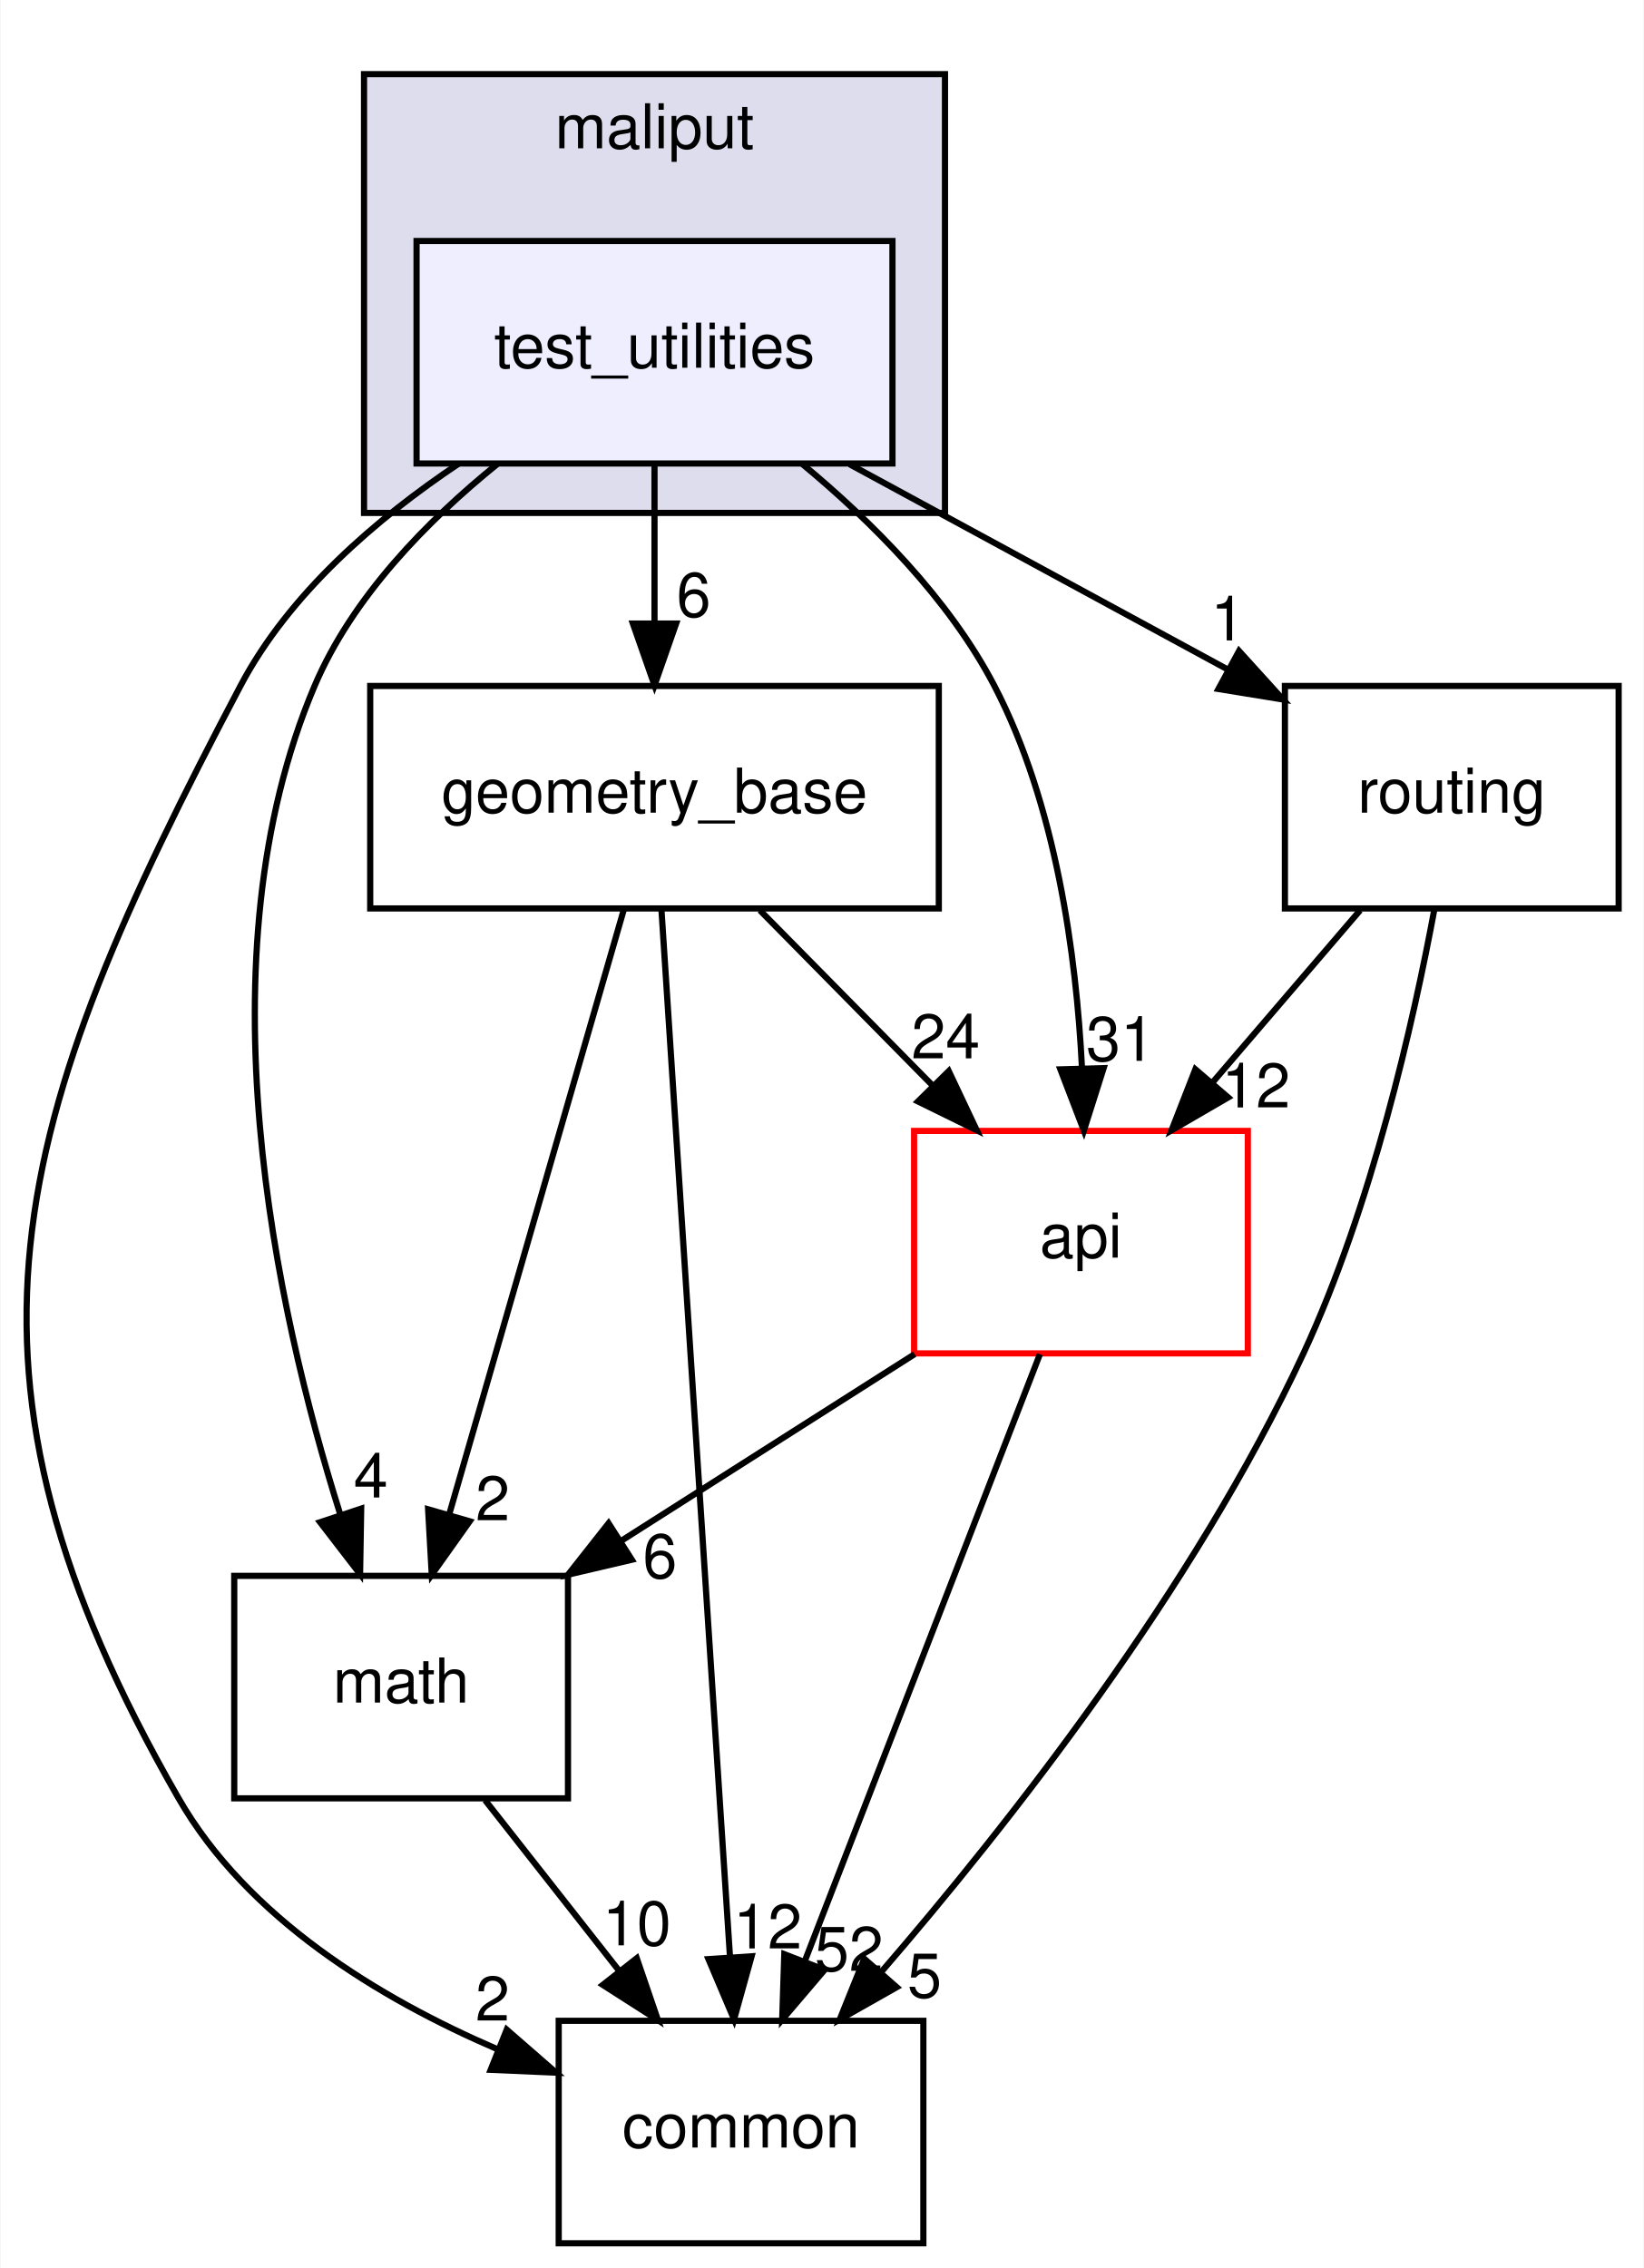
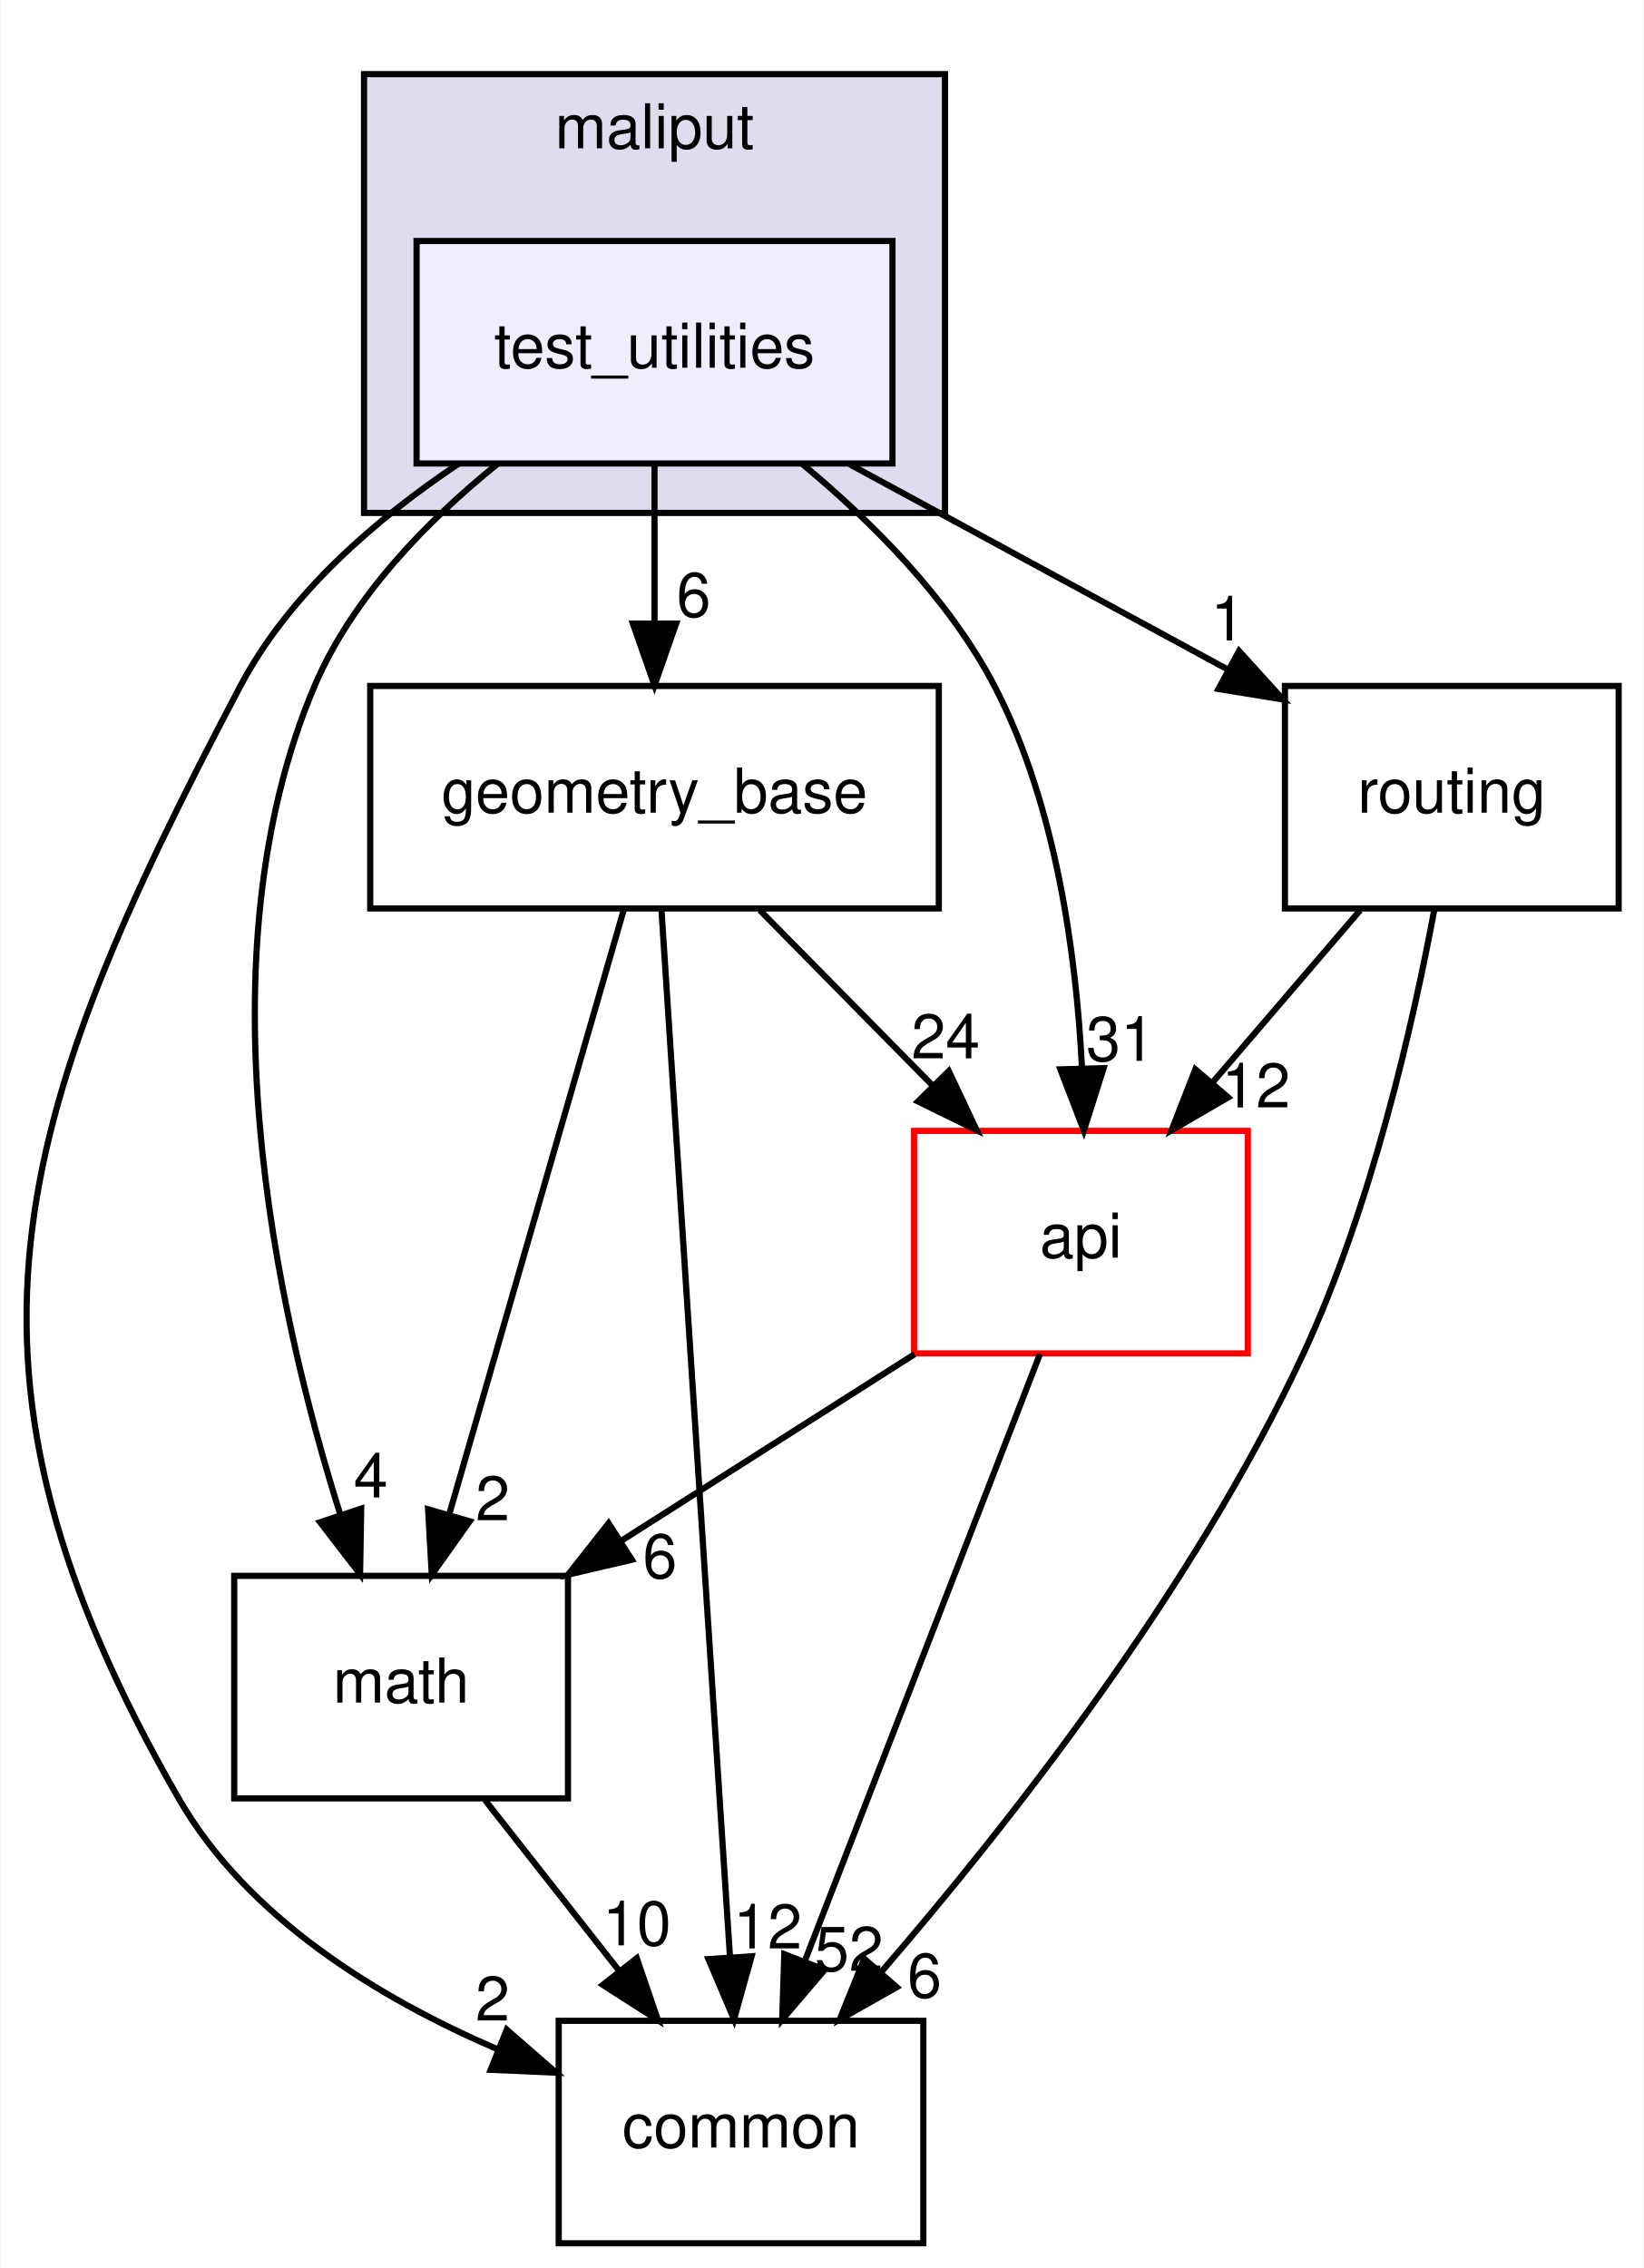
<svg xmlns="http://www.w3.org/2000/svg" xmlns:xlink="http://www.w3.org/1999/xlink" width="266pt" height="367pt" viewBox="0.00 0.00 265.80 367.00">
  <g id="graph0" class="graph" transform="scale(1 1) rotate(0) translate(4 363)">
    <polygon fill="white" stroke="transparent" points="-4,4 -4,-363 261.8,-363 261.8,4 -4,4" />
    <g id="clust1" class="cluster">
      <g id="a_clust1">
        <a xlink:href="dir_3a9e9a7cbac7463b19223206dfc8a5c3.html" target="_top" xlink:title="maliput">
          <polygon fill="#ddddee" stroke="black" points="54.8,-280 54.8,-351 148.8,-351 148.8,-280 54.8,-280" />
          <text text-anchor="middle" x="101.8" y="-339" font-family="Helvetica,sans-Serif" font-size="10.00">maliput</text>
        </a>
      </g>
    </g>
    <g id="node1" class="node">
      <g id="a_node1">
        <a xlink:href="dir_1880a621d5cbdadb990bd27ccc3f4276.html" target="_top" xlink:title="test_utilities">
          <polygon fill="#eeeeff" stroke="black" points="140.3,-324 63.3,-324 63.3,-288 140.3,-288 140.3,-324" />
          <text text-anchor="middle" x="101.8" y="-303.5" font-family="Helvetica,sans-Serif" font-size="10.00">test_utilities</text>
        </a>
      </g>
    </g>
    <g id="node2" class="node">
      <g id="a_node2">
        <a xlink:href="dir_e37e446e438ba0eaa2502dac691157d1.html" target="_top" xlink:title="math">
          <polygon fill="none" stroke="black" points="87.8,-108 33.8,-108 33.8,-72 87.8,-72 87.8,-108" />
          <text text-anchor="middle" x="60.8" y="-87.5" font-family="Helvetica,sans-Serif" font-size="10.00">math</text>
        </a>
      </g>
    </g>
    <g id="edge7" class="edge">
      <path fill="none" stroke="black" d="M76.42,-287.95C65.08,-278.79 52.92,-266.4 46.8,-252 28.08,-207.96 40.51,-151.15 50.9,-118.12" />
      <polygon fill="black" stroke="black" points="54.34,-118.88 54.16,-108.28 47.69,-116.68 54.34,-118.88" />
      <g id="a_edge7-headlabel">
        <a xlink:href="dir_000019_000014.html" target="_top" xlink:title="4">
          <text text-anchor="middle" x="55.9" y="-120.68" font-family="Helvetica,sans-Serif" font-size="10.00">4</text>
        </a>
      </g>
    </g>
    <g id="node3" class="node">
      <g id="a_node3">
        <a xlink:href="dir_35c25056fb95143144a9580c751c87b6.html" target="_top" xlink:title="geometry_base">
          <polygon fill="none" stroke="black" points="147.8,-252 55.8,-252 55.8,-216 147.8,-216 147.8,-252" />
          <text text-anchor="middle" x="101.8" y="-231.5" font-family="Helvetica,sans-Serif" font-size="10.00">geometry_base</text>
        </a>
      </g>
    </g>
    <g id="edge8" class="edge">
      <path fill="none" stroke="black" d="M101.8,-287.7C101.8,-279.98 101.8,-270.71 101.8,-262.11" />
      <polygon fill="black" stroke="black" points="105.3,-262.1 101.8,-252.1 98.3,-262.1 105.3,-262.1" />
      <g id="a_edge8-headlabel">
        <a xlink:href="dir_000019_000018.html" target="_top" xlink:title="6">
          <text text-anchor="middle" x="108.14" y="-263.2" font-family="Helvetica,sans-Serif" font-size="10.00">6</text>
        </a>
      </g>
    </g>
    <g id="node4" class="node">
      <g id="a_node4">
        <a xlink:href="dir_65831712c373917dbbb63459633e48fd.html" target="_top" xlink:title="common">
          <polygon fill="none" stroke="black" points="145.3,-36 86.3,-36 86.3,0 145.3,0 145.3,-36" />
          <text text-anchor="middle" x="115.8" y="-15.5" font-family="Helvetica,sans-Serif" font-size="10.00">common</text>
        </a>
      </g>
    </g>
    <g id="edge9" class="edge">
      <path fill="none" stroke="black" d="M70.11,-287.97C56.84,-279.1 42.69,-266.95 34.8,-252 -2.59,-181.13 -15.13,-141.46 24.8,-72 35.94,-52.61 57.22,-39.65 76.39,-31.4" />
      <polygon fill="black" stroke="black" points="77.89,-34.57 85.88,-27.61 75.29,-28.07 77.89,-34.57" />
      <g id="a_edge9-headlabel">
        <a xlink:href="dir_000019_000012.html" target="_top" xlink:title="2">
          <text text-anchor="middle" x="75.6" y="-36.04" font-family="Helvetica,sans-Serif" font-size="10.00">2</text>
        </a>
      </g>
    </g>
    <g id="node5" class="node">
      <g id="a_node5">
        <a xlink:href="dir_136b70ad760cd231f6f635bc47cd70fb.html" target="_top" xlink:title="api">
          <polygon fill="white" stroke="red" points="197.8,-180 143.8,-180 143.8,-144 197.8,-144 197.8,-180" />
          <text text-anchor="middle" x="170.8" y="-159.5" font-family="Helvetica,sans-Serif" font-size="10.00">api</text>
        </a>
      </g>
    </g>
    <g id="edge10" class="edge">
      <path fill="none" stroke="black" d="M125.65,-287.97C136.91,-278.64 149.45,-266.11 156.8,-252 166.76,-232.86 170.05,-208.51 170.97,-190.12" />
      <polygon fill="black" stroke="black" points="174.47,-190.16 171.27,-180.06 167.47,-189.96 174.47,-190.16" />
      <g id="a_edge10-headlabel">
        <a xlink:href="dir_000019_000016.html" target="_top" xlink:title="31">
          <text text-anchor="middle" x="177.2" y="-191.34" font-family="Helvetica,sans-Serif" font-size="10.00">31</text>
        </a>
      </g>
    </g>
    <g id="node6" class="node">
      <g id="a_node6">
        <a xlink:href="dir_b557d5aff34aa37a1ba555ea2c192ffe.html" target="_top" xlink:title="routing">
          <polygon fill="none" stroke="black" points="257.8,-252 203.8,-252 203.8,-216 257.8,-216 257.8,-252" />
          <text text-anchor="middle" x="230.8" y="-231.5" font-family="Helvetica,sans-Serif" font-size="10.00">routing</text>
        </a>
      </g>
    </g>
    <g id="edge11" class="edge">
      <path fill="none" stroke="black" d="M133.36,-287.88C151.9,-277.81 175.41,-265.05 194.69,-254.59" />
      <polygon fill="black" stroke="black" points="196.38,-257.66 203.5,-249.81 193.04,-251.51 196.38,-257.66" />
      <g id="a_edge11-headlabel">
-         <a xlink:href="dir_000019_000024.html" target="_top" xlink:title="1">
+         <a xlink:href="dir_000019_000021.html" target="_top" xlink:title="1">
          <text text-anchor="middle" x="194.57" y="-259.37" font-family="Helvetica,sans-Serif" font-size="10.00">1</text>
        </a>
      </g>
    </g>
    <g id="edge1" class="edge">
      <path fill="none" stroke="black" d="M74.39,-71.7C80.92,-63.39 88.87,-53.28 96.04,-44.14" />
      <polygon fill="black" stroke="black" points="98.93,-46.13 102.36,-36.1 93.43,-41.81 98.93,-46.13" />
      <g id="a_edge1-headlabel">
        <a xlink:href="dir_000014_000012.html" target="_top" xlink:title="10">
          <text text-anchor="middle" x="98.94" y="-48.21" font-family="Helvetica,sans-Serif" font-size="10.00">10</text>
        </a>
      </g>
    </g>
    <g id="edge2" class="edge">
      <path fill="none" stroke="black" d="M96.85,-215.87C89.83,-191.56 76.91,-146.82 68.6,-118.01" />
      <polygon fill="black" stroke="black" points="71.9,-116.83 65.76,-108.19 65.17,-118.77 71.9,-116.83" />
      <g id="a_edge2-headlabel">
        <a xlink:href="dir_000018_000014.html" target="_top" xlink:title="2">
          <text text-anchor="middle" x="75.62" y="-116.99" font-family="Helvetica,sans-Serif" font-size="10.00">2</text>
        </a>
      </g>
    </g>
    <g id="edge3" class="edge">
      <path fill="none" stroke="black" d="M102.92,-215.85C105.34,-178.83 111.08,-91.18 114.01,-46.39" />
      <polygon fill="black" stroke="black" points="117.51,-46.44 114.67,-36.23 110.53,-45.98 117.51,-46.44" />
      <g id="a_edge3-headlabel">
        <a xlink:href="dir_000018_000012.html" target="_top" xlink:title="12">
          <text text-anchor="middle" x="120.11" y="-47.71" font-family="Helvetica,sans-Serif" font-size="10.00">12</text>
        </a>
      </g>
    </g>
    <g id="edge4" class="edge">
      <path fill="none" stroke="black" d="M118.85,-215.7C127.29,-207.14 137.62,-196.66 146.84,-187.3" />
      <polygon fill="black" stroke="black" points="149.41,-189.68 153.94,-180.1 144.43,-184.77 149.41,-189.68" />
      <g id="a_edge4-headlabel">
        <a xlink:href="dir_000018_000016.html" target="_top" xlink:title="24">
          <text text-anchor="middle" x="148.91" y="-191.74" font-family="Helvetica,sans-Serif" font-size="10.00">24</text>
        </a>
      </g>
    </g>
    <g id="edge5" class="edge">
      <path fill="none" stroke="black" d="M143.89,-143.88C129.64,-134.81 111.95,-123.55 96.56,-113.76" />
      <polygon fill="black" stroke="black" points="98.13,-110.61 87.81,-108.19 94.37,-116.51 98.13,-110.61" />
      <g id="a_edge5-headlabel">
        <a xlink:href="dir_000016_000014.html" target="_top" xlink:title="6">
          <text text-anchor="middle" x="102.68" y="-107.64" font-family="Helvetica,sans-Serif" font-size="10.00">6</text>
        </a>
      </g>
    </g>
    <g id="edge6" class="edge">
      <path fill="none" stroke="black" d="M164.16,-143.87C154.71,-119.46 137.27,-74.43 126.11,-45.64" />
      <polygon fill="black" stroke="black" points="129.33,-44.25 122.46,-36.19 122.8,-46.78 129.33,-44.25" />
      <g id="a_edge6-headlabel">
        <a xlink:href="dir_000016_000012.html" target="_top" xlink:title="52">
          <text text-anchor="middle" x="133.28" y="-44.08" font-family="Helvetica,sans-Serif" font-size="10.00">52</text>
        </a>
      </g>
    </g>
    <g id="edge12" class="edge">
      <path fill="none" stroke="black" d="M228.01,-216C224.6,-197.63 217.86,-167.8 206.8,-144 189.11,-105.95 159.09,-67.76 138.39,-43.79" />
      <polygon fill="black" stroke="black" points="140.99,-41.44 131.77,-36.22 135.73,-46.05 140.99,-41.44" />
      <g id="a_edge12-headlabel">
-         <a xlink:href="dir_000024_000012.html" target="_top" xlink:title="5">
-           <text text-anchor="middle" x="145.49" y="-39.77" font-family="Helvetica,sans-Serif" font-size="10.00">5</text>
+         <a xlink:href="dir_000021_000012.html" target="_top" xlink:title="6">
+           <text text-anchor="middle" x="145.49" y="-39.77" font-family="Helvetica,sans-Serif" font-size="10.00">6</text>
        </a>
      </g>
    </g>
    <g id="edge13" class="edge">
      <path fill="none" stroke="black" d="M215.97,-215.7C208.77,-207.3 200,-197.07 192.11,-187.86" />
      <polygon fill="black" stroke="black" points="194.62,-185.42 185.46,-180.1 189.31,-189.97 194.62,-185.42" />
      <g id="a_edge13-headlabel">
-         <a xlink:href="dir_000024_000016.html" target="_top" xlink:title="12">
+         <a xlink:href="dir_000021_000016.html" target="_top" xlink:title="12">
          <text text-anchor="middle" x="199.12" y="-183.8" font-family="Helvetica,sans-Serif" font-size="10.00">12</text>
        </a>
      </g>
    </g>
  </g>
</svg>
